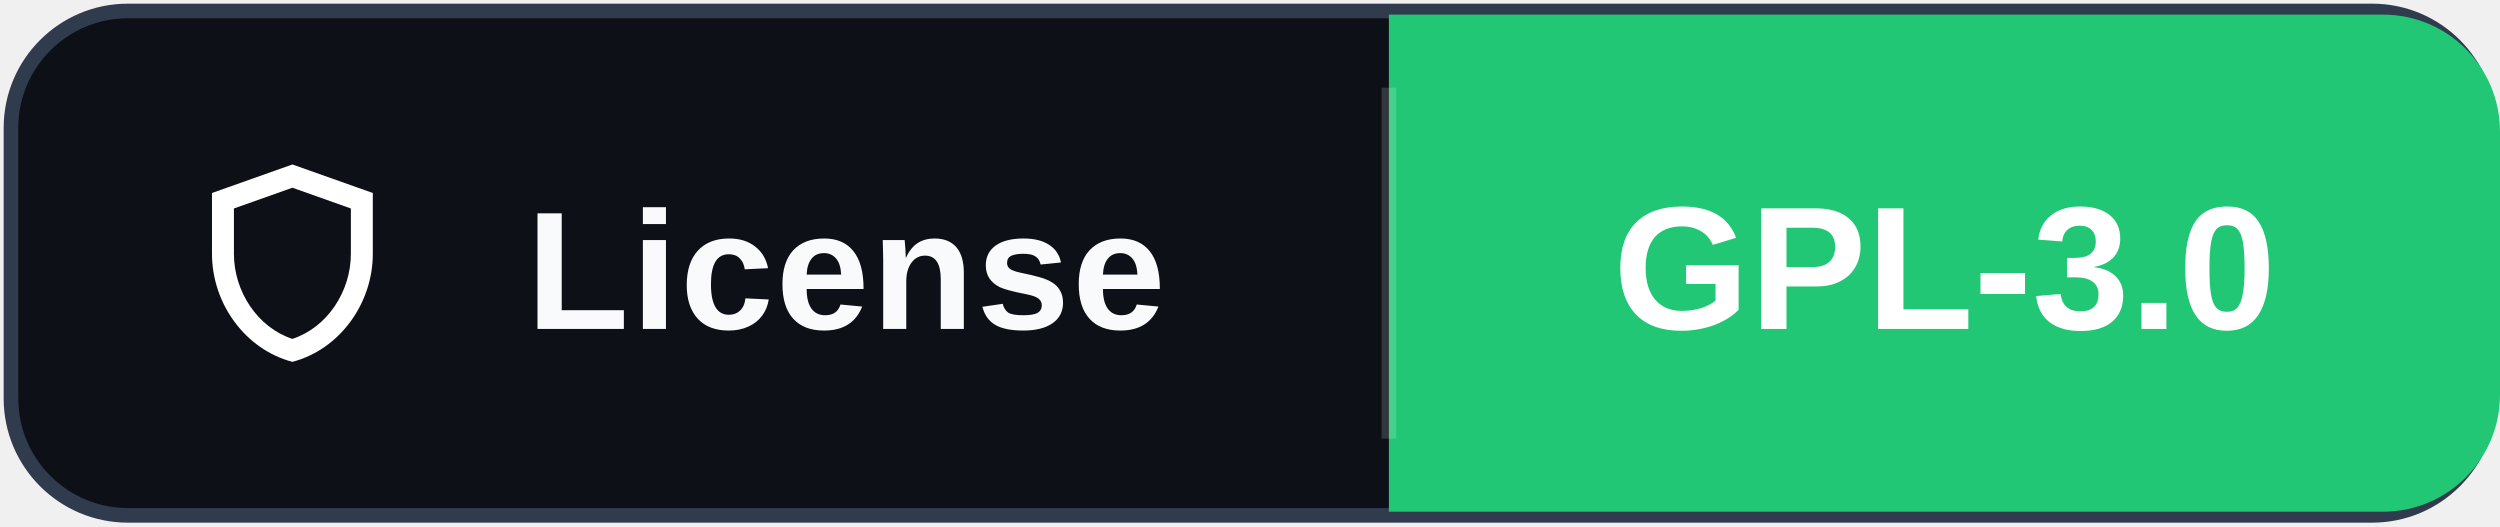
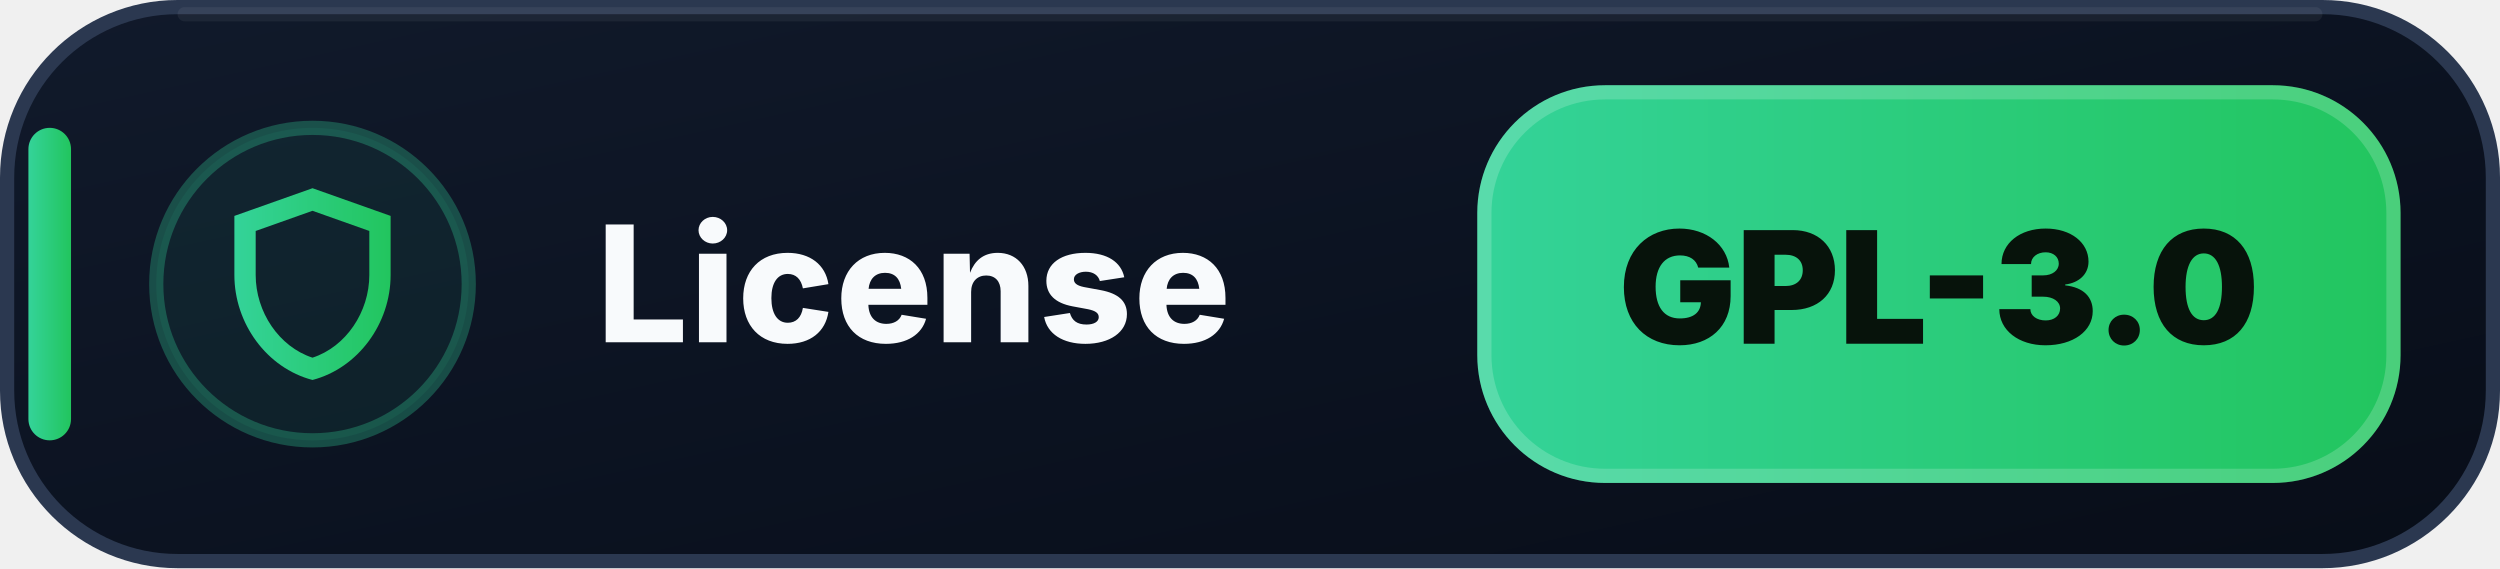
- <svg xmlns="http://www.w3.org/2000/svg" width="171" height="36" role="img" aria-label="License: GPL-3.0">
-   <rect x="0.75" y="0.75" width="169.5" height="34.5" rx="8" fill="#0d1117" stroke="#303b4d" />
-   <path d="M95 1h68a8 8 0 0 1 8 8v18a8 8 0 0 1-8 8h-68Z" fill="#22C776" />
-   <path d="M95 6v24" stroke="#ffffff" stroke-opacity=".16" />
-   <svg x="12" y="10" width="16" height="16" viewBox="0 0 16 16" aria-hidden="true">
-     <path fill="#ffffff" d="M8 1.25 2.5 3.2v4.16c0 3.42 2.29 6.55 5.5 7.39 3.21-.84 5.5-3.97 5.5-7.39V3.2L8 1.25Zm0 1.59 4 1.42v3.1c0 2.6-1.64 5.05-4 5.82-2.36-.77-4-3.22-4-5.82v-3.1l4-1.42Z" />
-   </svg>
-   <text x="36" y="22.5" fill="#f8fafc" font-family="Segoe UI,Arial,sans-serif" font-size="11.5" font-weight="700" letter-spacing=".15">License</text>
-   <text x="133" y="22.5" fill="#ffffff" text-anchor="middle" font-family="Segoe UI,Arial,sans-serif" font-size="12" font-weight="700">GPL-3.0</text>
+ <svg xmlns="http://www.w3.org/2000/svg" width="176" height="40" viewBox="0 0 176 40" role="img" aria-label="License: GPL-3.0">
+   <defs>
+     <linearGradient id="license-bg" x1="0" y1="0" x2="1" y2="1">
+       <stop offset="0" stop-color="#111A2B" />
+       <stop offset=".58" stop-color="#0B1220" />
+       <stop offset="1" stop-color="#080D18" />
+     </linearGradient>
+     <linearGradient id="license-accent" x1="0" y1="0" x2="1" y2="0">
+       <stop offset="0" stop-color="#34D399" />
+       <stop offset="1" stop-color="#22C55E" />
+     </linearGradient>
+   </defs>
+   <rect x=".5" y=".5" width="175" height="39" rx="12" fill="url(#license-bg)" stroke="#2B3850" />
+   <path d="M13 1h150" stroke="#FFFFFF" stroke-opacity=".055" stroke-linecap="round" />
+   <rect x="2" y="9" width="3" height="22" rx="1.5" fill="url(#license-accent)" />
+   <circle cx="22" cy="20" r="11" fill="#34D399" fill-opacity=".075" stroke="#34D399" stroke-opacity=".3" />
+   <g transform="translate(14 12)" fill="url(#license-accent)">
+     <path d="M8 1.25 2.5 3.2v4.16c0 3.42 2.29 6.55 5.5 7.39 3.21-.84 5.5-3.97 5.5-7.39V3.2L8 1.25Zm0 1.59 4 1.42v3.1c0 2.6-1.64 5.05-4 5.82-2.36-.77-4-3.22-4-5.82v-3.1l4-1.42Z" />
+   </g>
+   <text x="42" y="24.1" fill="#F8FAFC" font-family="Segoe UI,Inter,Arial,sans-serif" font-size="11.4" font-weight="800" letter-spacing=".12">License</text>
+   <rect x="104" y="6" width="65" height="28" rx="9" fill="url(#license-accent)" />
+   <rect x="104.5" y="6.5" width="64" height="27" rx="8.5" fill="none" stroke="#FFFFFF" stroke-opacity=".18" />
+   <text x="136.5" y="24.2" text-anchor="middle" fill="#07130B" font-family="Segoe UI,Inter,Arial,sans-serif" font-size="11" font-weight="900">GPL-3.0</text>
</svg>
